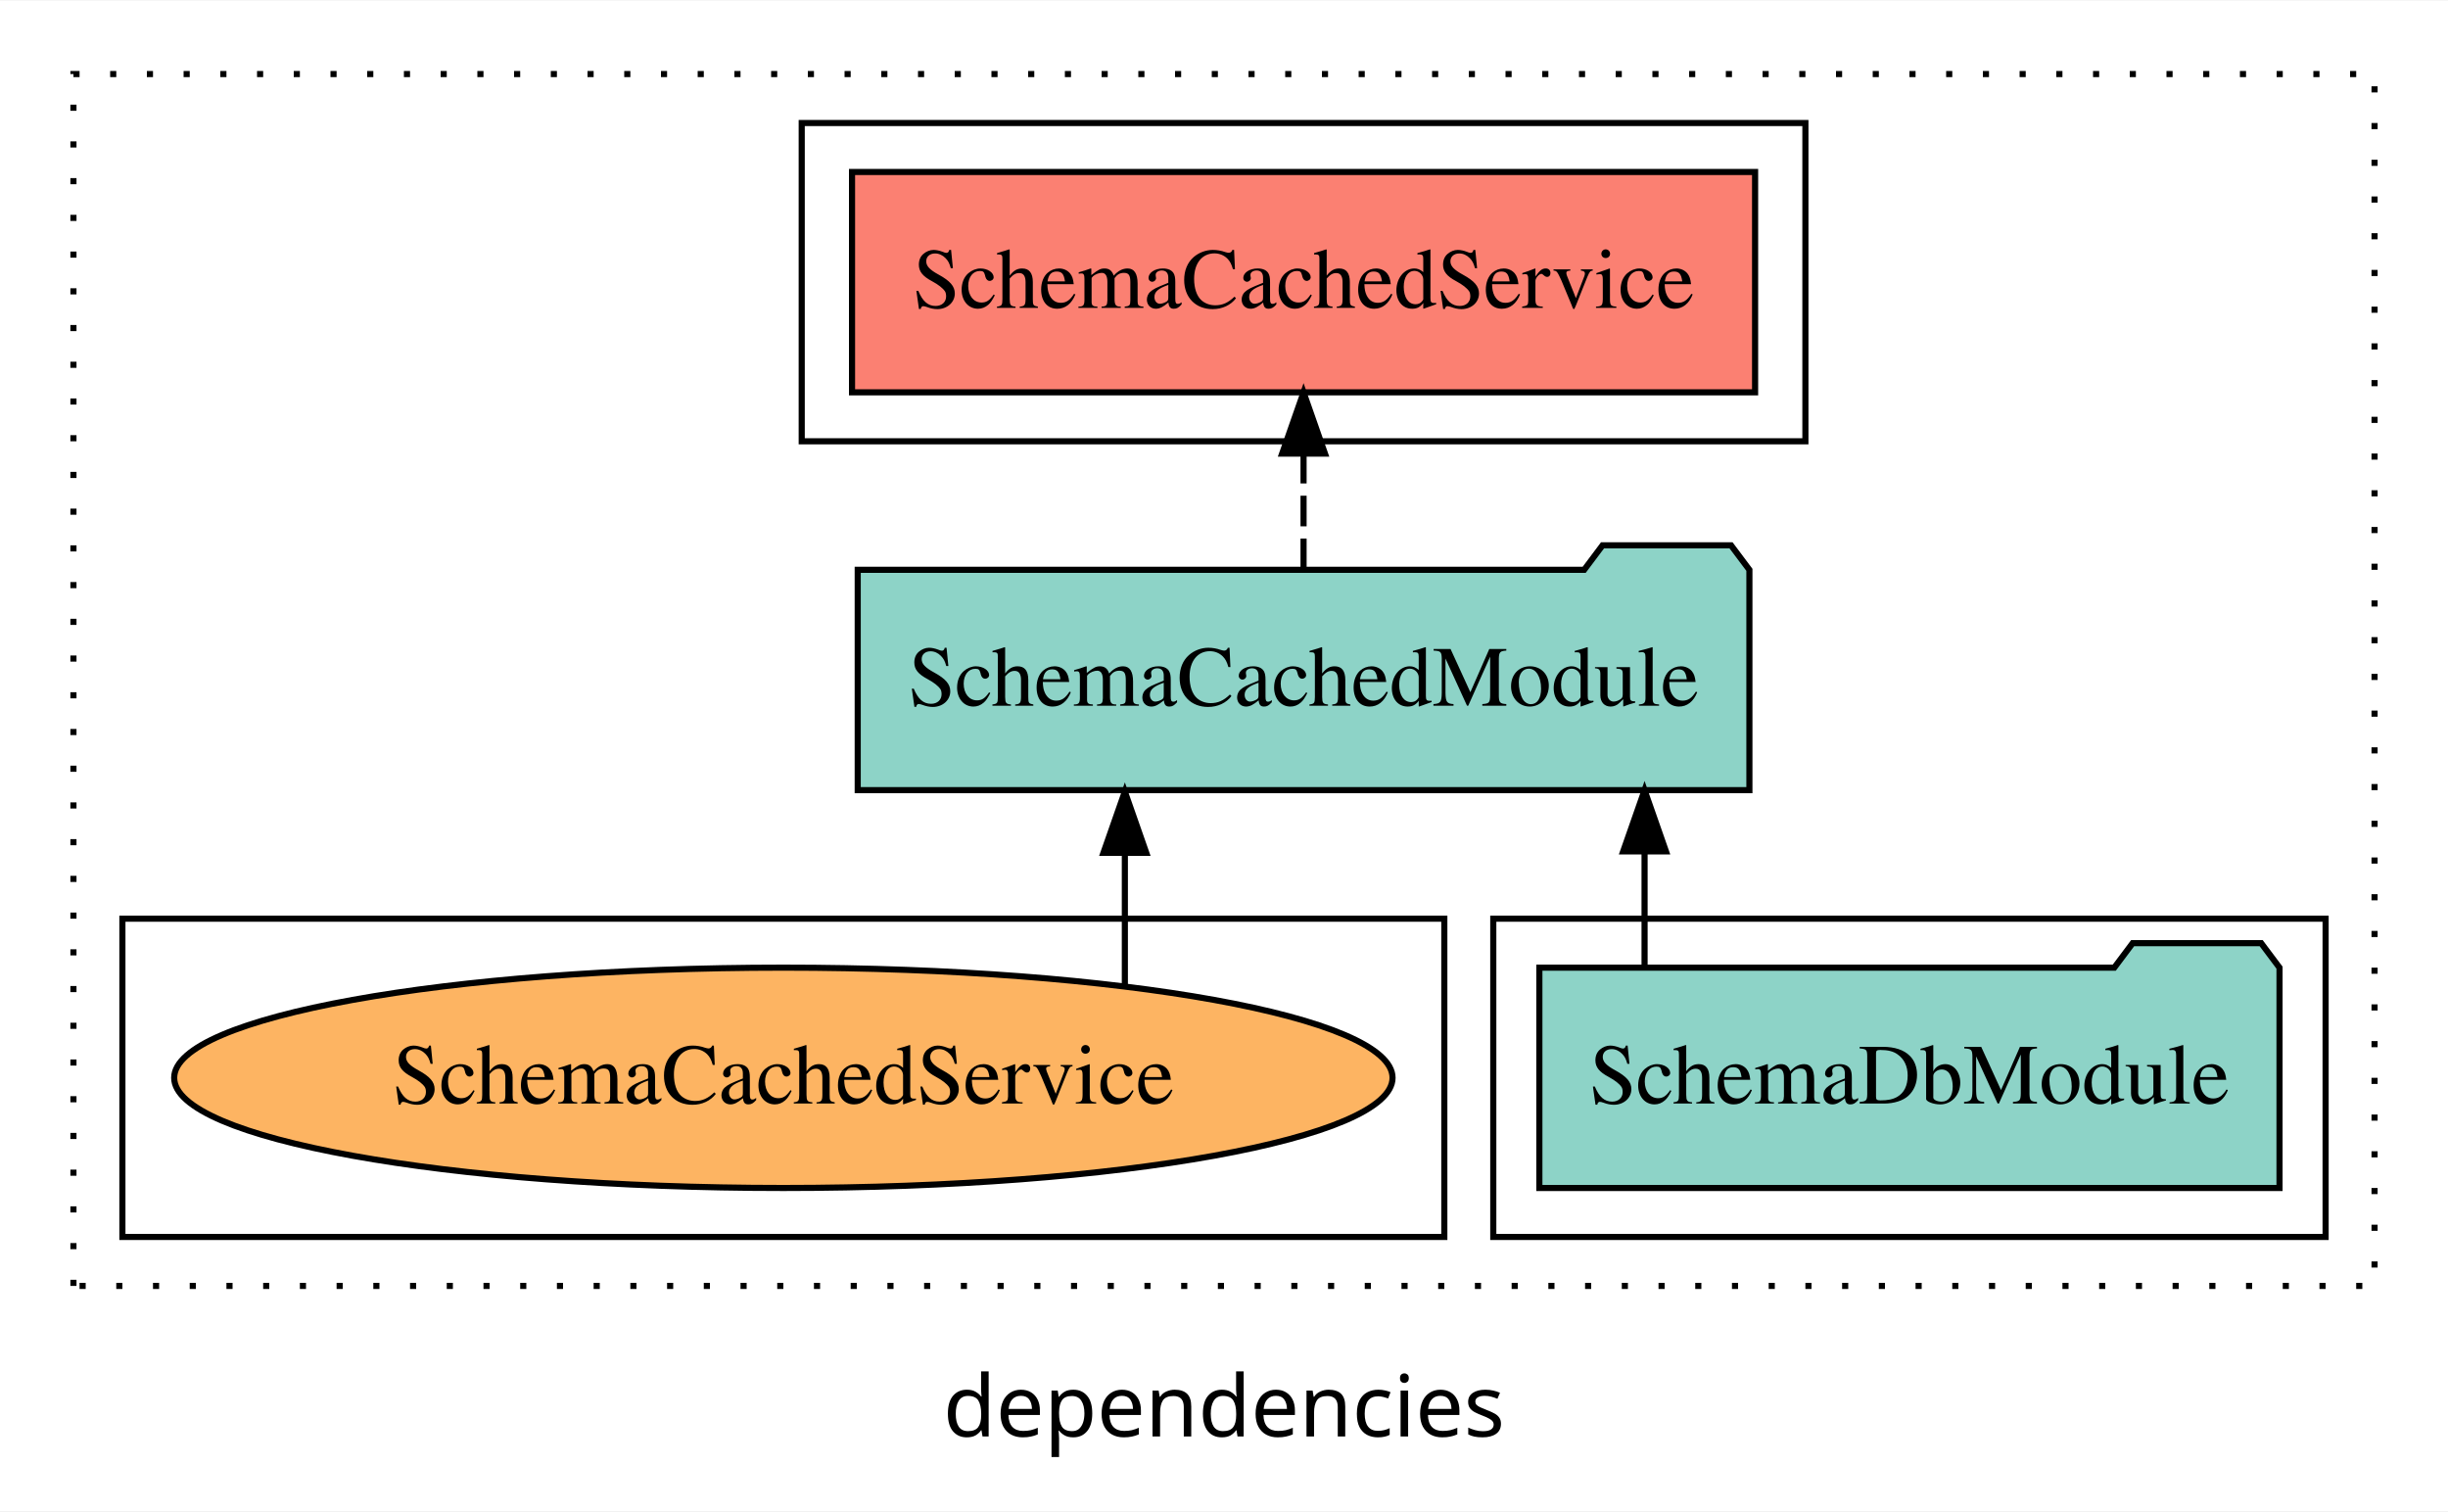
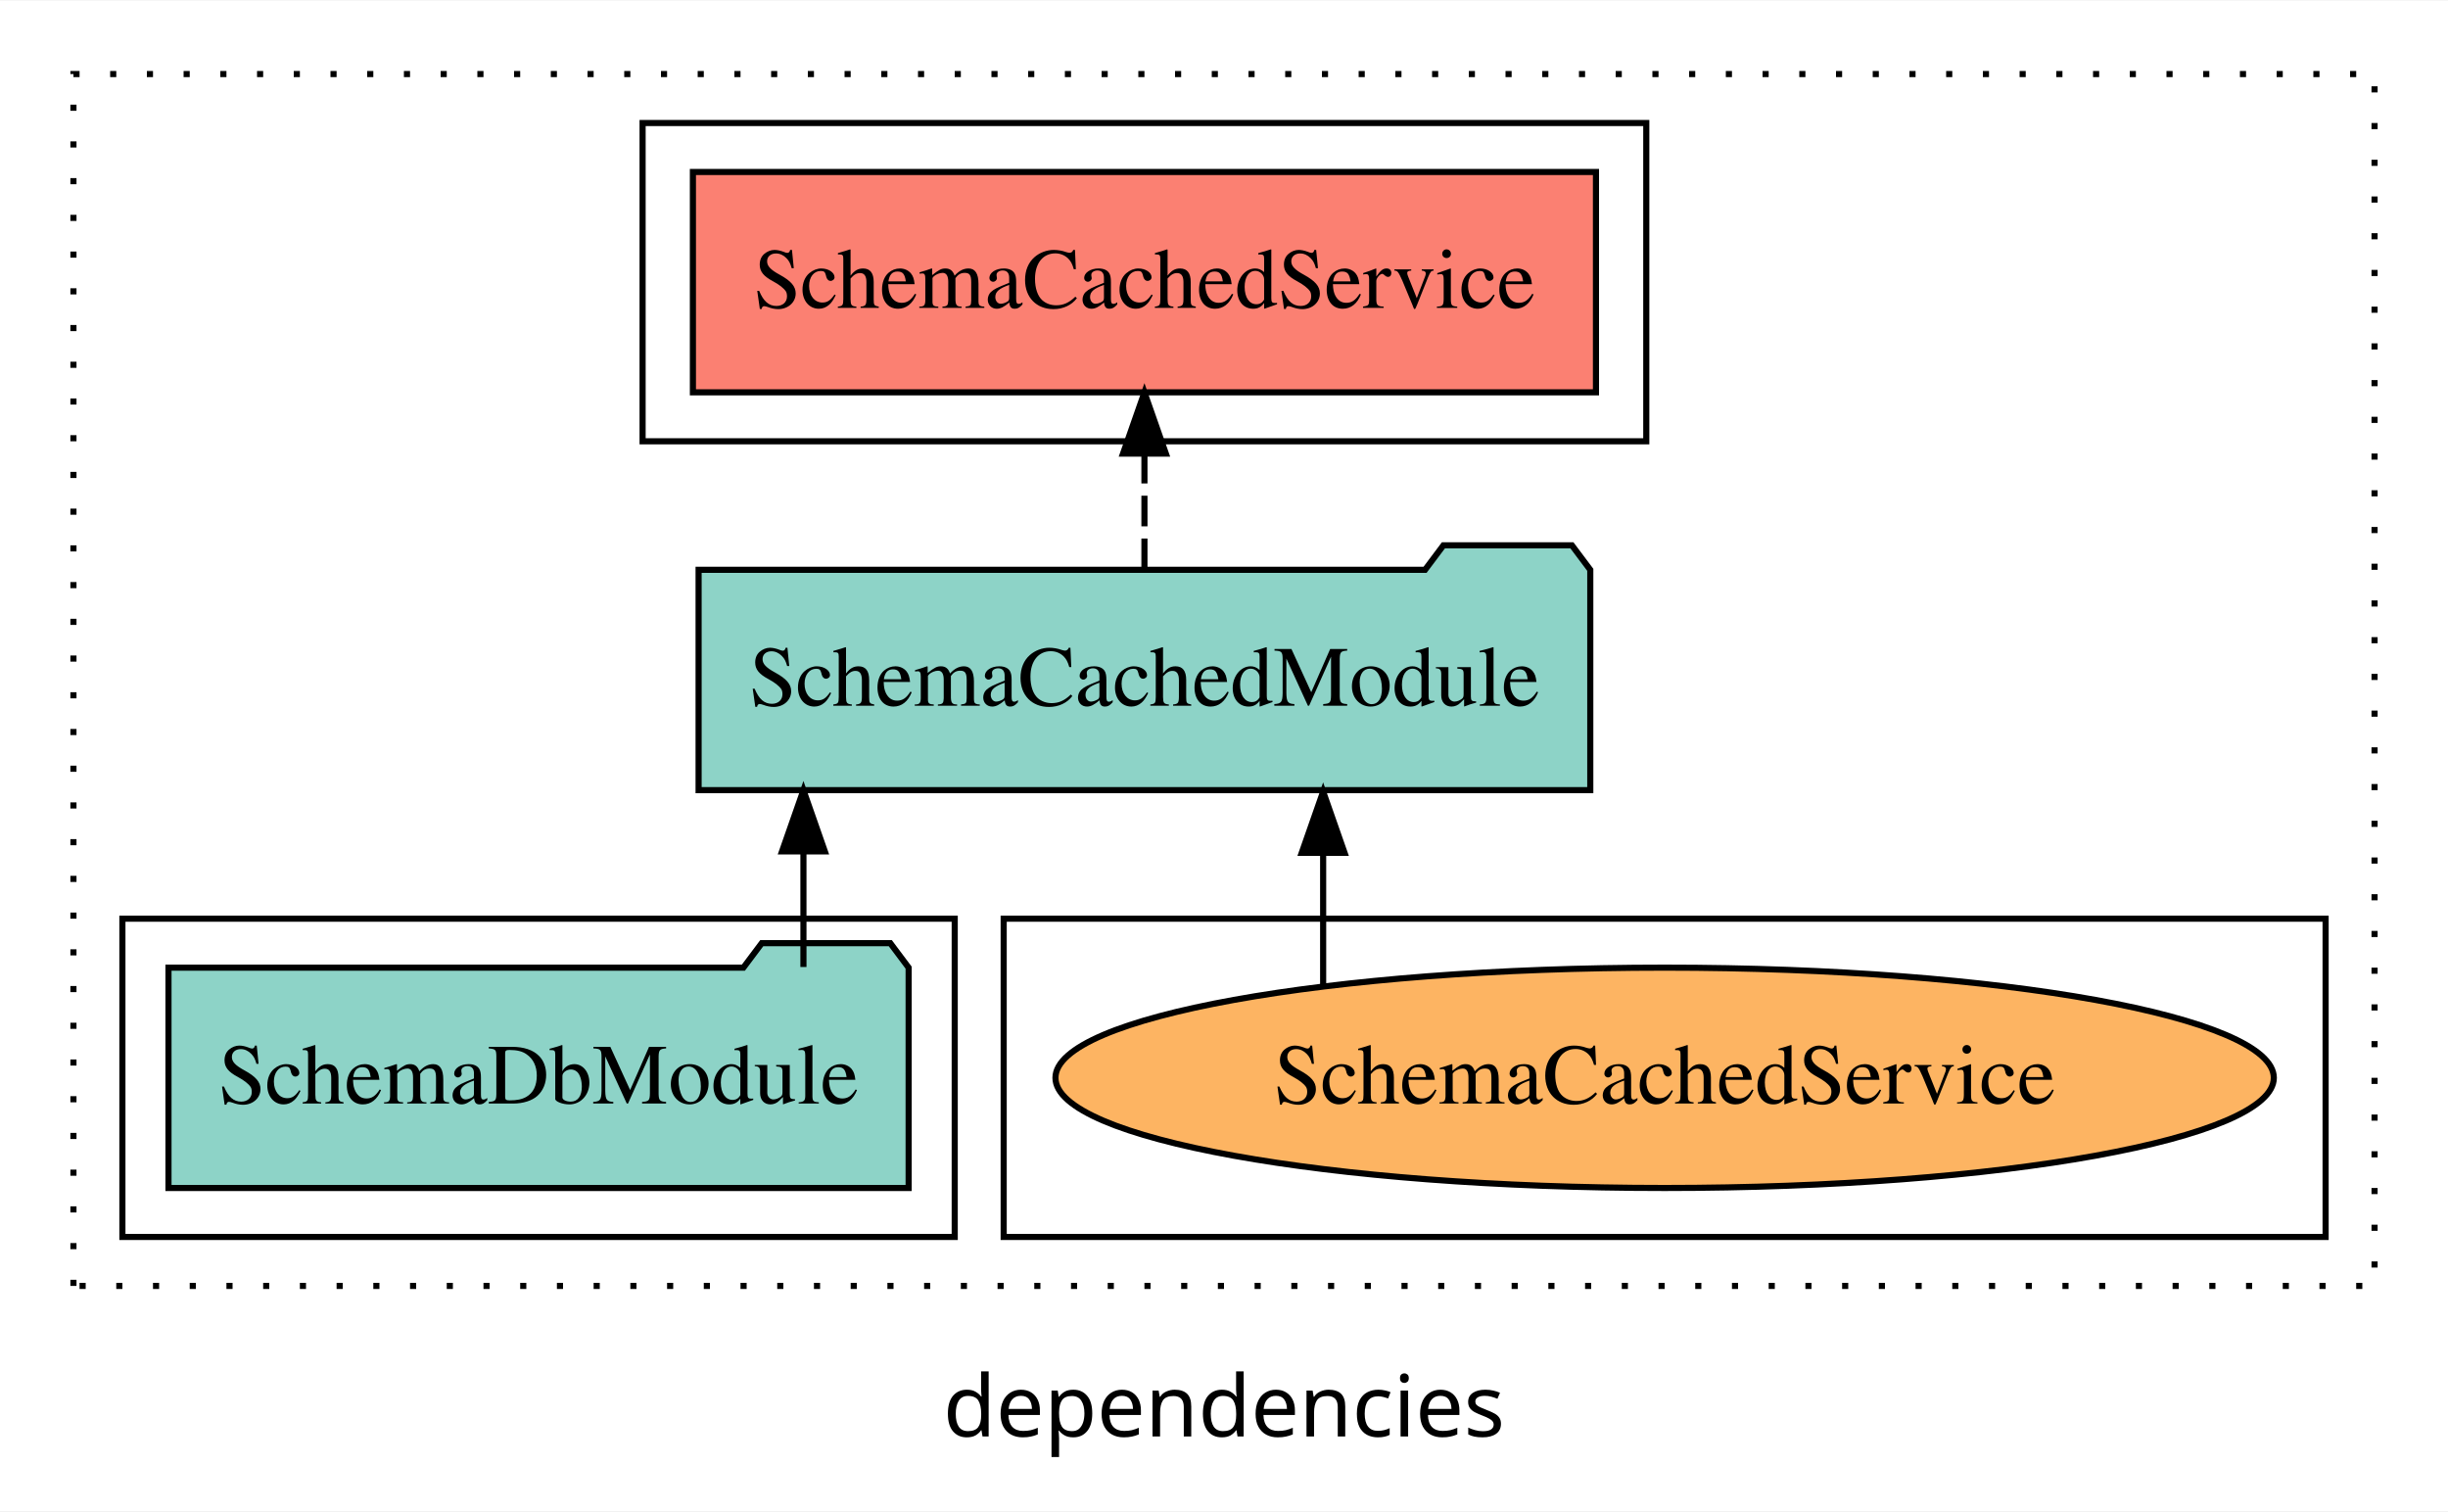
<svg xmlns="http://www.w3.org/2000/svg" width="400pt" height="247pt" viewBox="0.00 0.00 400.00 246.80">
  <g id="graph0" class="graph" transform="scale(1 1) rotate(0) translate(4 242.8)">
    <polygon fill="white" stroke="transparent" points="-4,4 -4,-242.8 396,-242.8 396,4 -4,4" />
    <text text-anchor="middle" x="196" y="-8.2" font-family="sans-serif" font-size="14.00">dependencies</text>
    <g id="clust1" class="cluster">
      <polygon fill="none" stroke="black" stroke-dasharray="1,5" points="8,-32.8 8,-230.8 384,-230.8 384,-32.8 8,-32.8" />
    </g>
    <g id="clust4" class="cluster">
-       <polygon fill="none" stroke="black" points="127,-170.8 127,-222.8 291,-222.8 291,-170.8 127,-170.8" />
+       <polygon fill="none" stroke="black" points="101,-170.8 101,-222.8 265,-222.8 265,-170.8 101,-170.8" />
+     </g>
+     <g id="clust6" class="cluster">
+       <polygon fill="none" stroke="black" points="160,-40.8 160,-92.8 376,-92.8 376,-40.8 160,-40.8" />
    </g>
    <g id="clust3" class="cluster">
-       <polygon fill="none" stroke="black" points="240,-40.8 240,-92.8 376,-92.8 376,-40.8 240,-40.8" />
-     </g>
-     <g id="clust6" class="cluster">
-       <polygon fill="none" stroke="black" points="16,-40.8 16,-92.8 232,-92.8 232,-40.8 16,-40.8" />
+       <polygon fill="none" stroke="black" points="16,-40.8 16,-92.8 152,-92.8 152,-40.8 16,-40.8" />
    </g>
    <g id="node1" class="node">
-       <polygon fill="#8dd3c7" stroke="black" points="368.47,-84.8 365.47,-88.8 344.47,-88.8 341.47,-84.8 247.53,-84.8 247.53,-48.8 368.47,-48.8 368.47,-84.8" />
-       <text text-anchor="middle" x="308" y="-62.6" font-family="Times,serif" font-size="14.00">SchemaDbModule</text>
+       <polygon fill="#8dd3c7" stroke="black" points="144.47,-84.8 141.47,-88.8 120.47,-88.8 117.47,-84.8 23.53,-84.8 23.53,-48.8 144.47,-48.8 144.47,-84.8" />
+       <text text-anchor="middle" x="84" y="-62.6" font-family="Times,serif" font-size="14.00">SchemaDbModule</text>
    </g>
    <g id="node2" class="node">
-       <polygon fill="#8dd3c7" stroke="black" points="281.85,-149.8 278.85,-153.8 257.85,-153.8 254.85,-149.8 136.15,-149.8 136.15,-113.8 281.85,-113.8 281.85,-149.8" />
-       <text text-anchor="middle" x="209" y="-127.6" font-family="Times,serif" font-size="14.00">SchemaCachedModule</text>
+       <polygon fill="#8dd3c7" stroke="black" points="255.85,-149.8 252.85,-153.8 231.85,-153.8 228.85,-149.8 110.15,-149.8 110.15,-113.8 255.85,-113.8 255.85,-149.8" />
+       <text text-anchor="middle" x="183" y="-127.6" font-family="Times,serif" font-size="14.00">SchemaCachedModule</text>
    </g>
    <g id="edge1" class="edge">
-       <path fill="none" stroke="black" d="M264.72,-84.91C264.72,-84.91 264.72,-103.79 264.72,-103.79" />
-       <polygon fill="black" stroke="black" points="261.22,-103.79 264.72,-113.79 268.22,-103.79 261.22,-103.79" />
+       <path fill="none" stroke="black" d="M127.28,-84.91C127.28,-84.91 127.28,-103.79 127.28,-103.79" />
+       <polygon fill="black" stroke="black" points="123.78,-103.79 127.28,-113.79 130.78,-103.79 123.78,-103.79" />
    </g>
    <g id="node3" class="node">
-       <polygon fill="#fb8072" stroke="black" points="282.78,-214.8 135.22,-214.8 135.22,-178.8 282.78,-178.8 282.78,-214.8" />
-       <text text-anchor="middle" x="209" y="-192.6" font-family="Times,serif" font-size="14.00">SchemaCachedService </text>
+       <polygon fill="#fb8072" stroke="black" points="256.78,-214.8 109.22,-214.8 109.22,-178.8 256.78,-178.8 256.78,-214.8" />
+       <text text-anchor="middle" x="183" y="-192.6" font-family="Times,serif" font-size="14.00">SchemaCachedService </text>
    </g>
    <g id="edge2" class="edge">
-       <path fill="none" stroke="black" stroke-dasharray="5,2" d="M209,-149.91C209,-149.91 209,-168.79 209,-168.79" />
-       <polygon fill="black" stroke="black" points="205.5,-168.79 209,-178.79 212.5,-168.79 205.5,-168.79" />
+       <path fill="none" stroke="black" stroke-dasharray="5,2" d="M183,-149.91C183,-149.91 183,-168.79 183,-168.79" />
+       <polygon fill="black" stroke="black" points="179.5,-168.79 183,-178.79 186.5,-168.79 179.5,-168.79" />
    </g>
    <g id="node4" class="node">
-       <ellipse fill="#fdb462" stroke="black" cx="124" cy="-66.8" rx="99.54" ry="18" />
-       <text text-anchor="middle" x="124" y="-62.6" font-family="Times,serif" font-size="14.00">SchemaCachedService</text>
+       <ellipse fill="#fdb462" stroke="black" cx="268" cy="-66.8" rx="99.54" ry="18" />
+       <text text-anchor="middle" x="268" y="-62.6" font-family="Times,serif" font-size="14.00">SchemaCachedService</text>
    </g>
    <g id="edge3" class="edge">
-       <path fill="none" stroke="black" d="M179.8,-81.88C179.8,-81.88 179.8,-103.56 179.8,-103.56" />
-       <polygon fill="black" stroke="black" points="176.3,-103.56 179.8,-113.56 183.3,-103.56 176.3,-103.56" />
+       <path fill="none" stroke="black" d="M212.2,-81.88C212.2,-81.88 212.2,-103.56 212.2,-103.56" />
+       <polygon fill="black" stroke="black" points="208.7,-103.56 212.2,-113.56 215.7,-103.56 208.7,-103.56" />
    </g>
  </g>
</svg>
